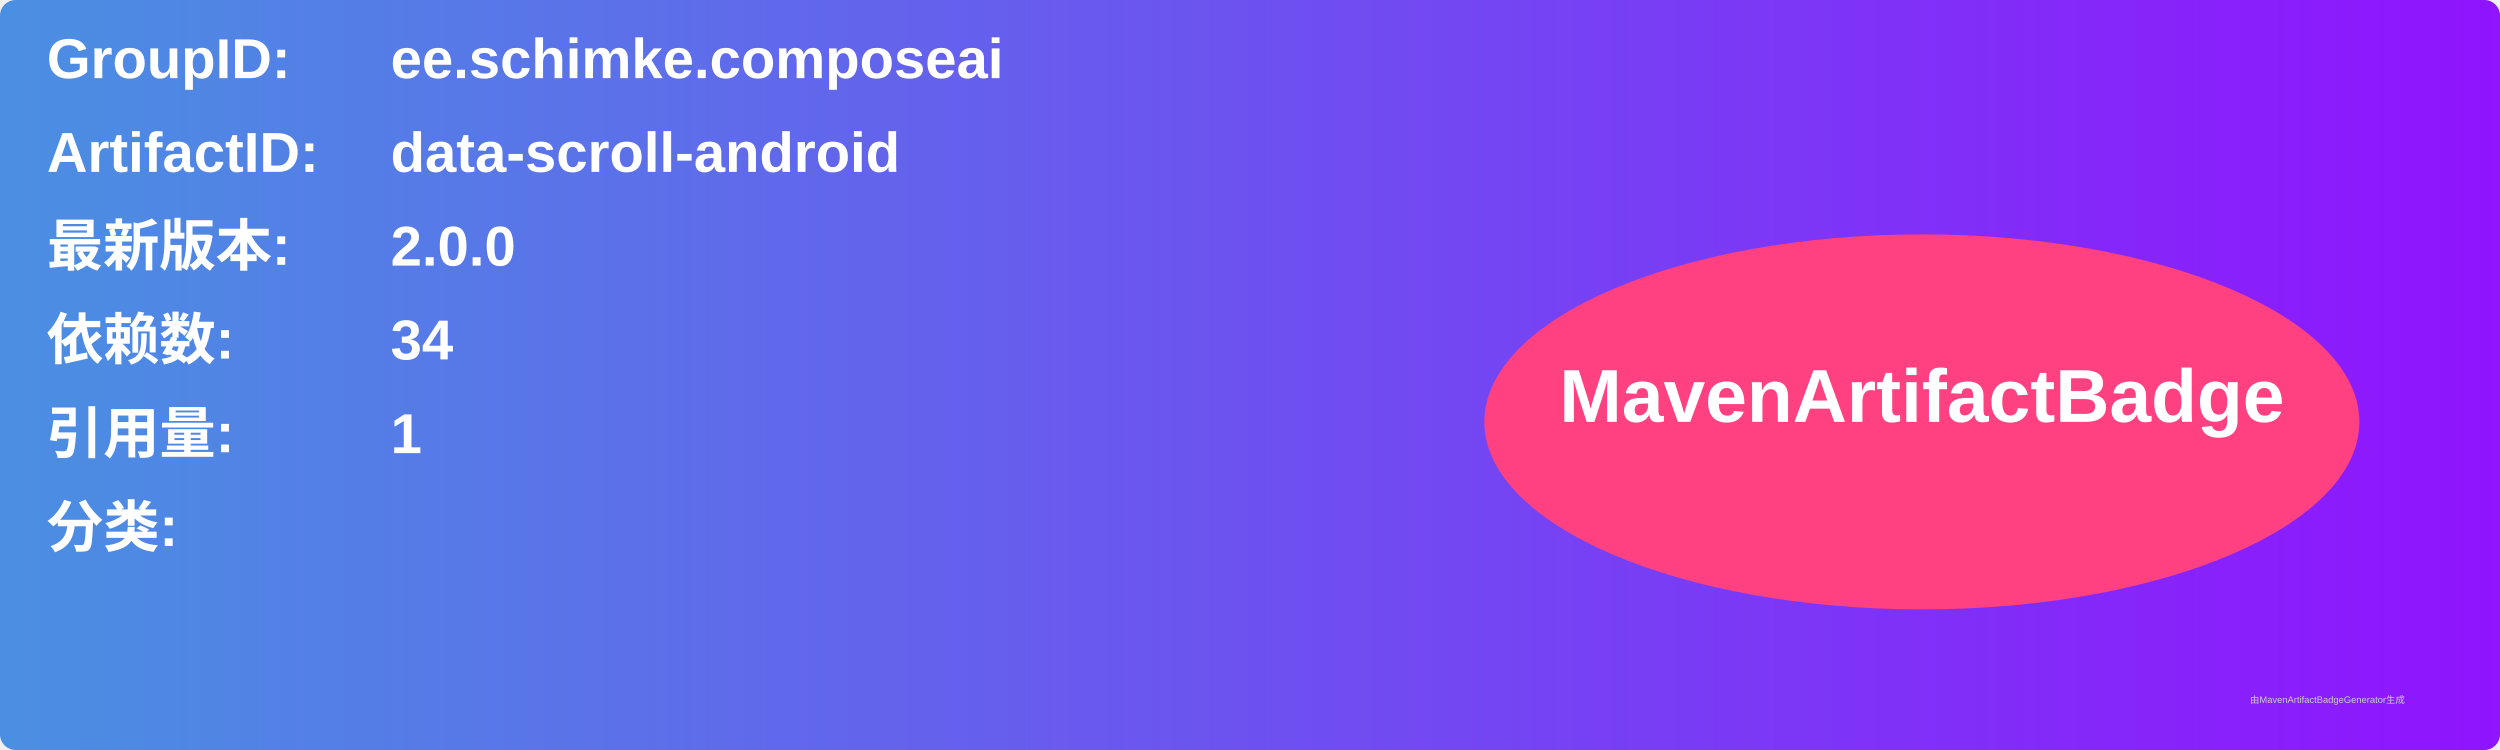
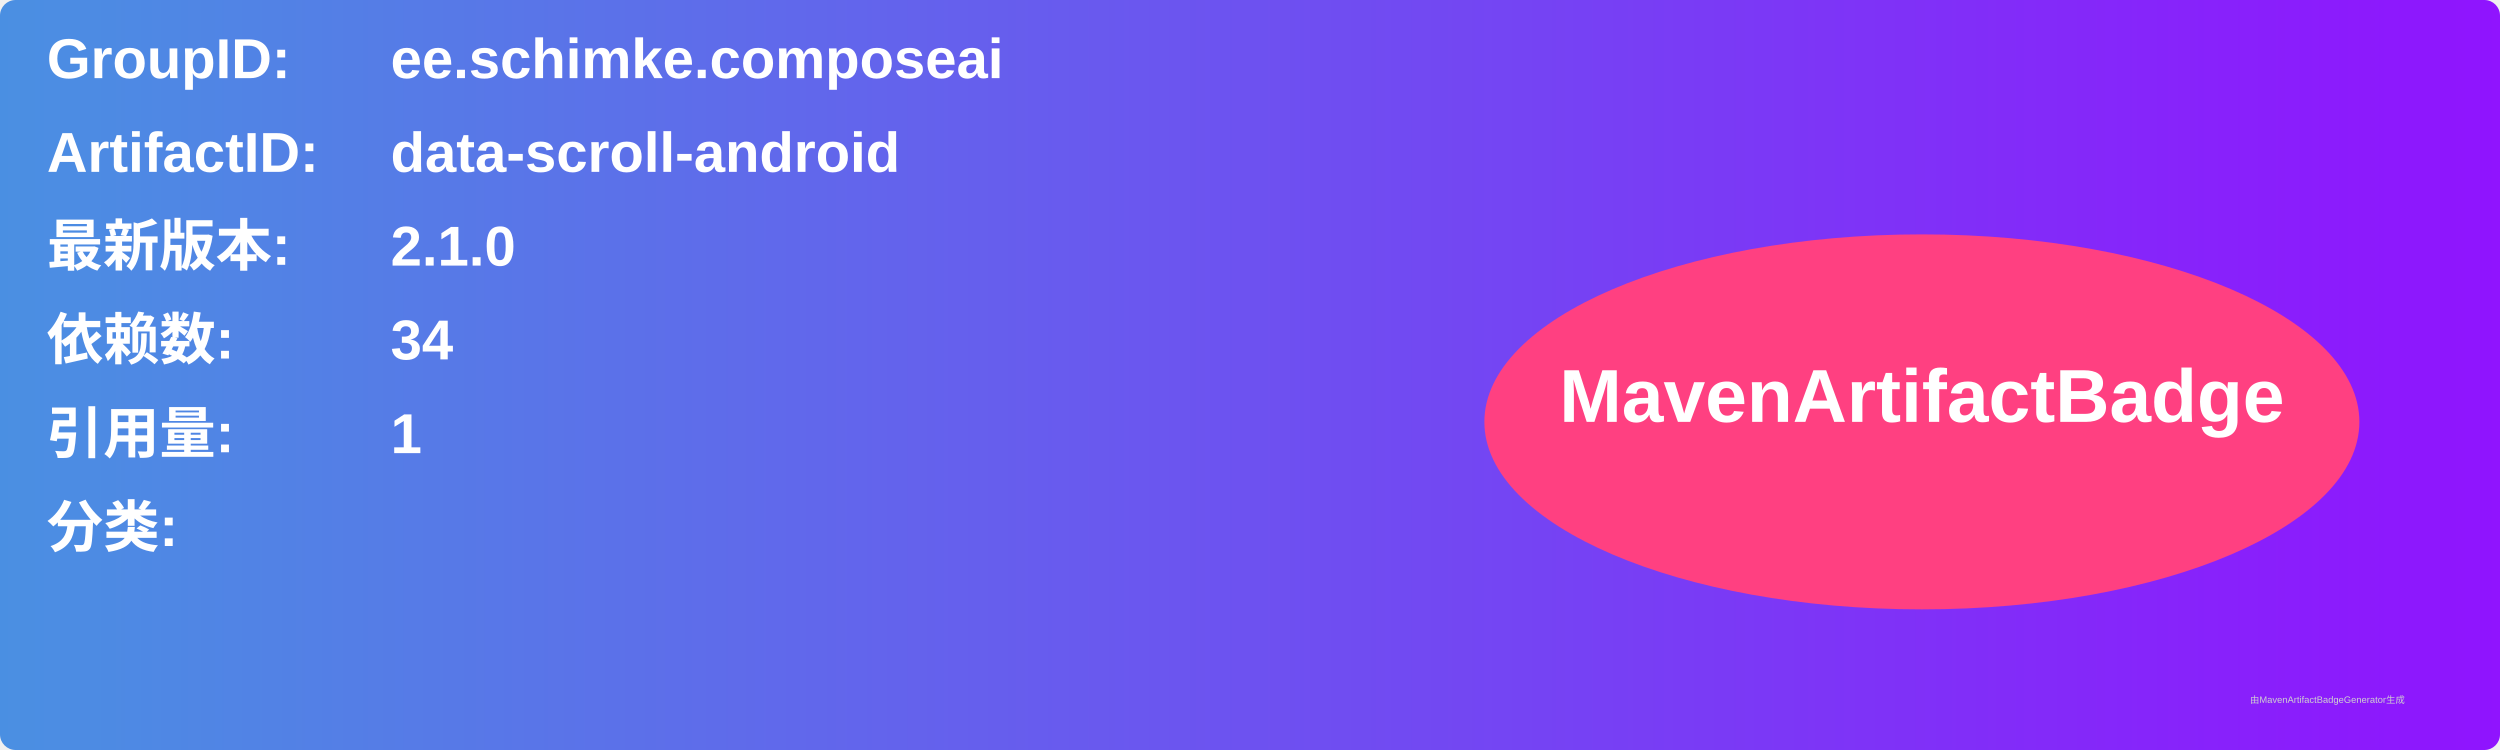
<svg xmlns="http://www.w3.org/2000/svg" width="800" height="240" viewBox="0 0 800 240">
  <linearGradient id="grad" x1="0%" y1="0%" x2="100%" y2="0%">
    <stop offset="0%" stop-color="#4a90e2" />
    <stop offset="100%" stop-color="#9013fe" />
  </linearGradient>
  <rect width="100%" height="100%" rx="5" ry="5" fill="url(#grad)" />
  <g transform="translate(15, 15)">
    <text x="0" y="10" font-family="Arial" font-size="18" fill="white" font-weight="bold" width="260">GroupID:</text>
    <text x="110" y="10" font-family="Arial" font-size="18" fill="white" font-weight="bold" width="460">ee.schimke.composeai</text>
    <text x="0" y="40" font-family="Arial" font-size="18" fill="white" font-weight="bold" width="260">ArtifactID:</text>
    <text x="110" y="40" font-family="Arial" font-size="18" fill="white" font-weight="bold" width="460">data-scroll-android</text>
    <text x="0" y="70" font-family="Arial" font-size="18" fill="white" font-weight="bold">最新版本:</text>
    <text x="110" y="70" font-family="Arial" font-size="18" fill="white" font-weight="bold">
-       <tspan font-weight="bold">2.0.0</tspan>
+       <tspan font-weight="bold">2.1.0</tspan>
    </text>
    <text x="0" y="100" font-family="Arial" font-size="18" fill="white" font-weight="bold">依赖数: </text>
    <text x="110" y="100" font-family="Arial" font-size="18" fill="white">
      <tspan font-weight="bold">34</tspan>
    </text>
    <text x="0" y="130" font-family="Arial" font-size="18" fill="white" font-weight="bold">引用量: </text>
    <text x="110" y="130" font-family="Arial" font-size="18" fill="white">
      <tspan font-weight="bold">1</tspan>
    </text>
    <text x="0" y="160" font-family="Arial" font-size="18" fill="white" font-weight="bold">分类:</text>
    <text x="10" y="190" font-family="Arial" font-size="10" fill="white">
      <tspan font-weight="bold" />
    </text>
    <ellipse cx="600" cy="120" rx="140" ry="60" fill="#ff4081" />
    <text x="600" y="120" text-anchor="middle" font-family="Arial" font-size="24" fill="white" font-weight="bold">MavenArtifactBadge</text>
  </g>
  <text x="720" y="225" font-family="Arial" font-size="3" fill="#d0d0d0">由MavenArtifactBadgeGenerator生成</text>
</svg>
